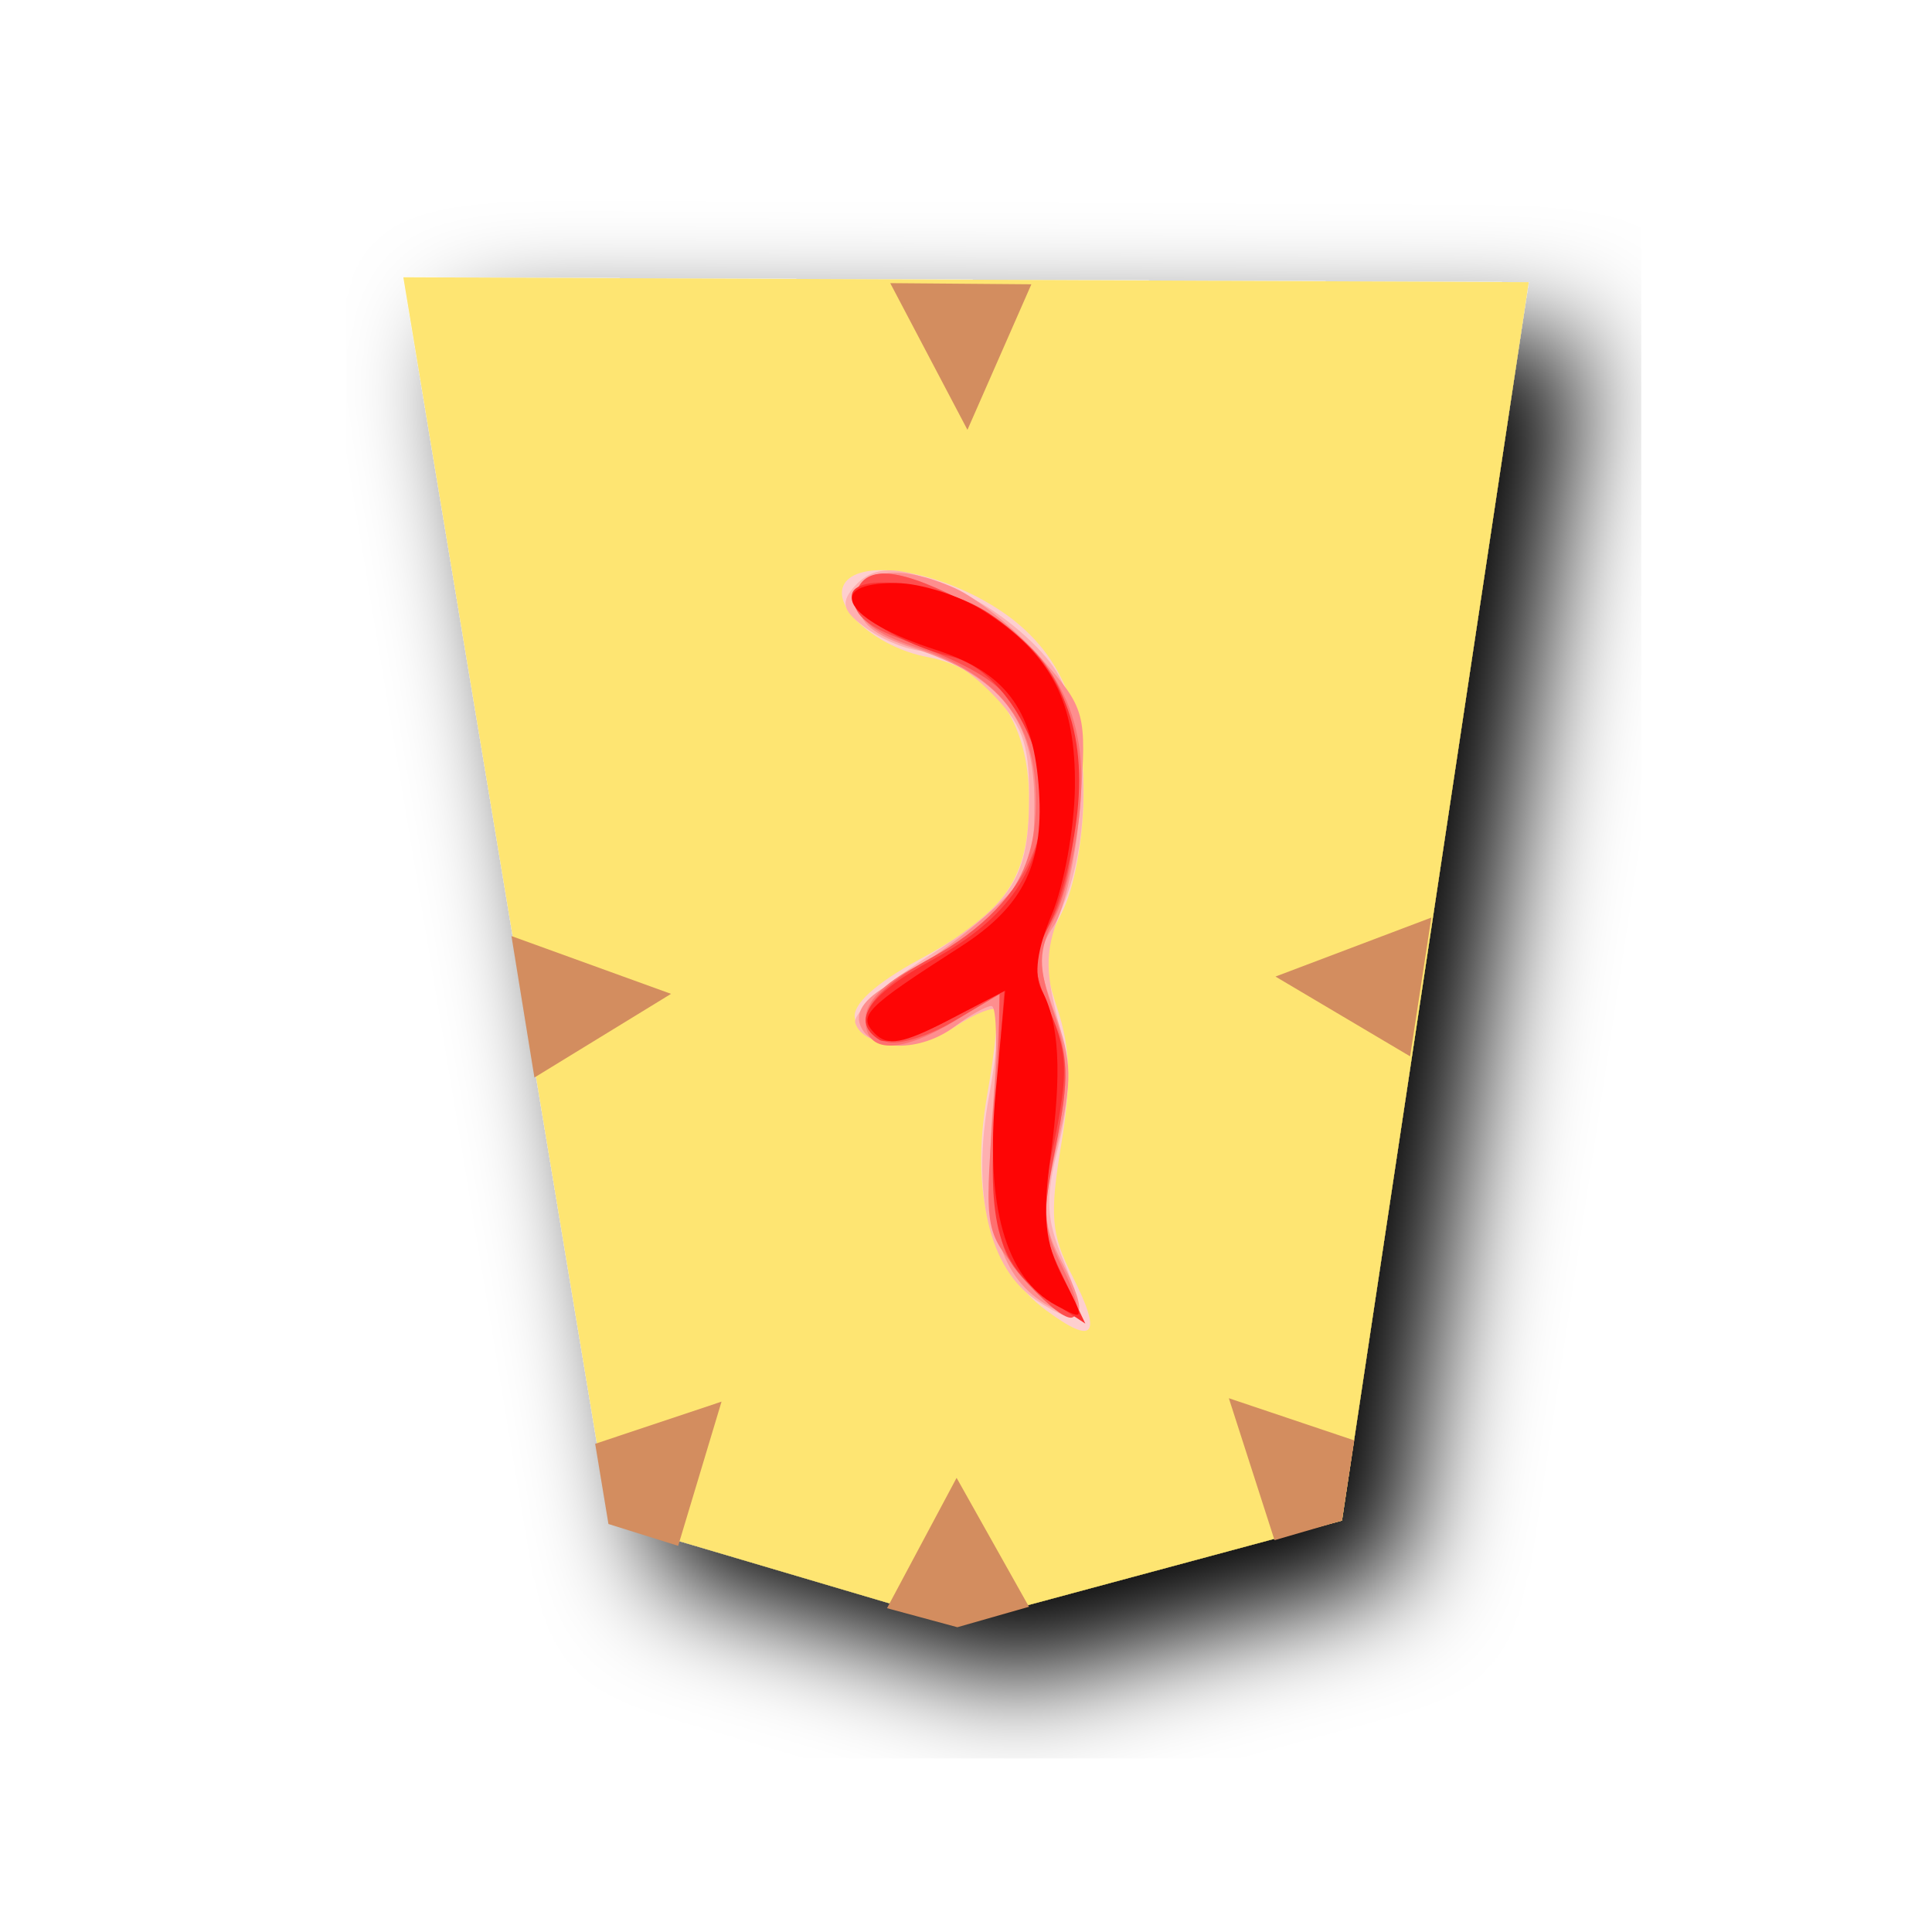
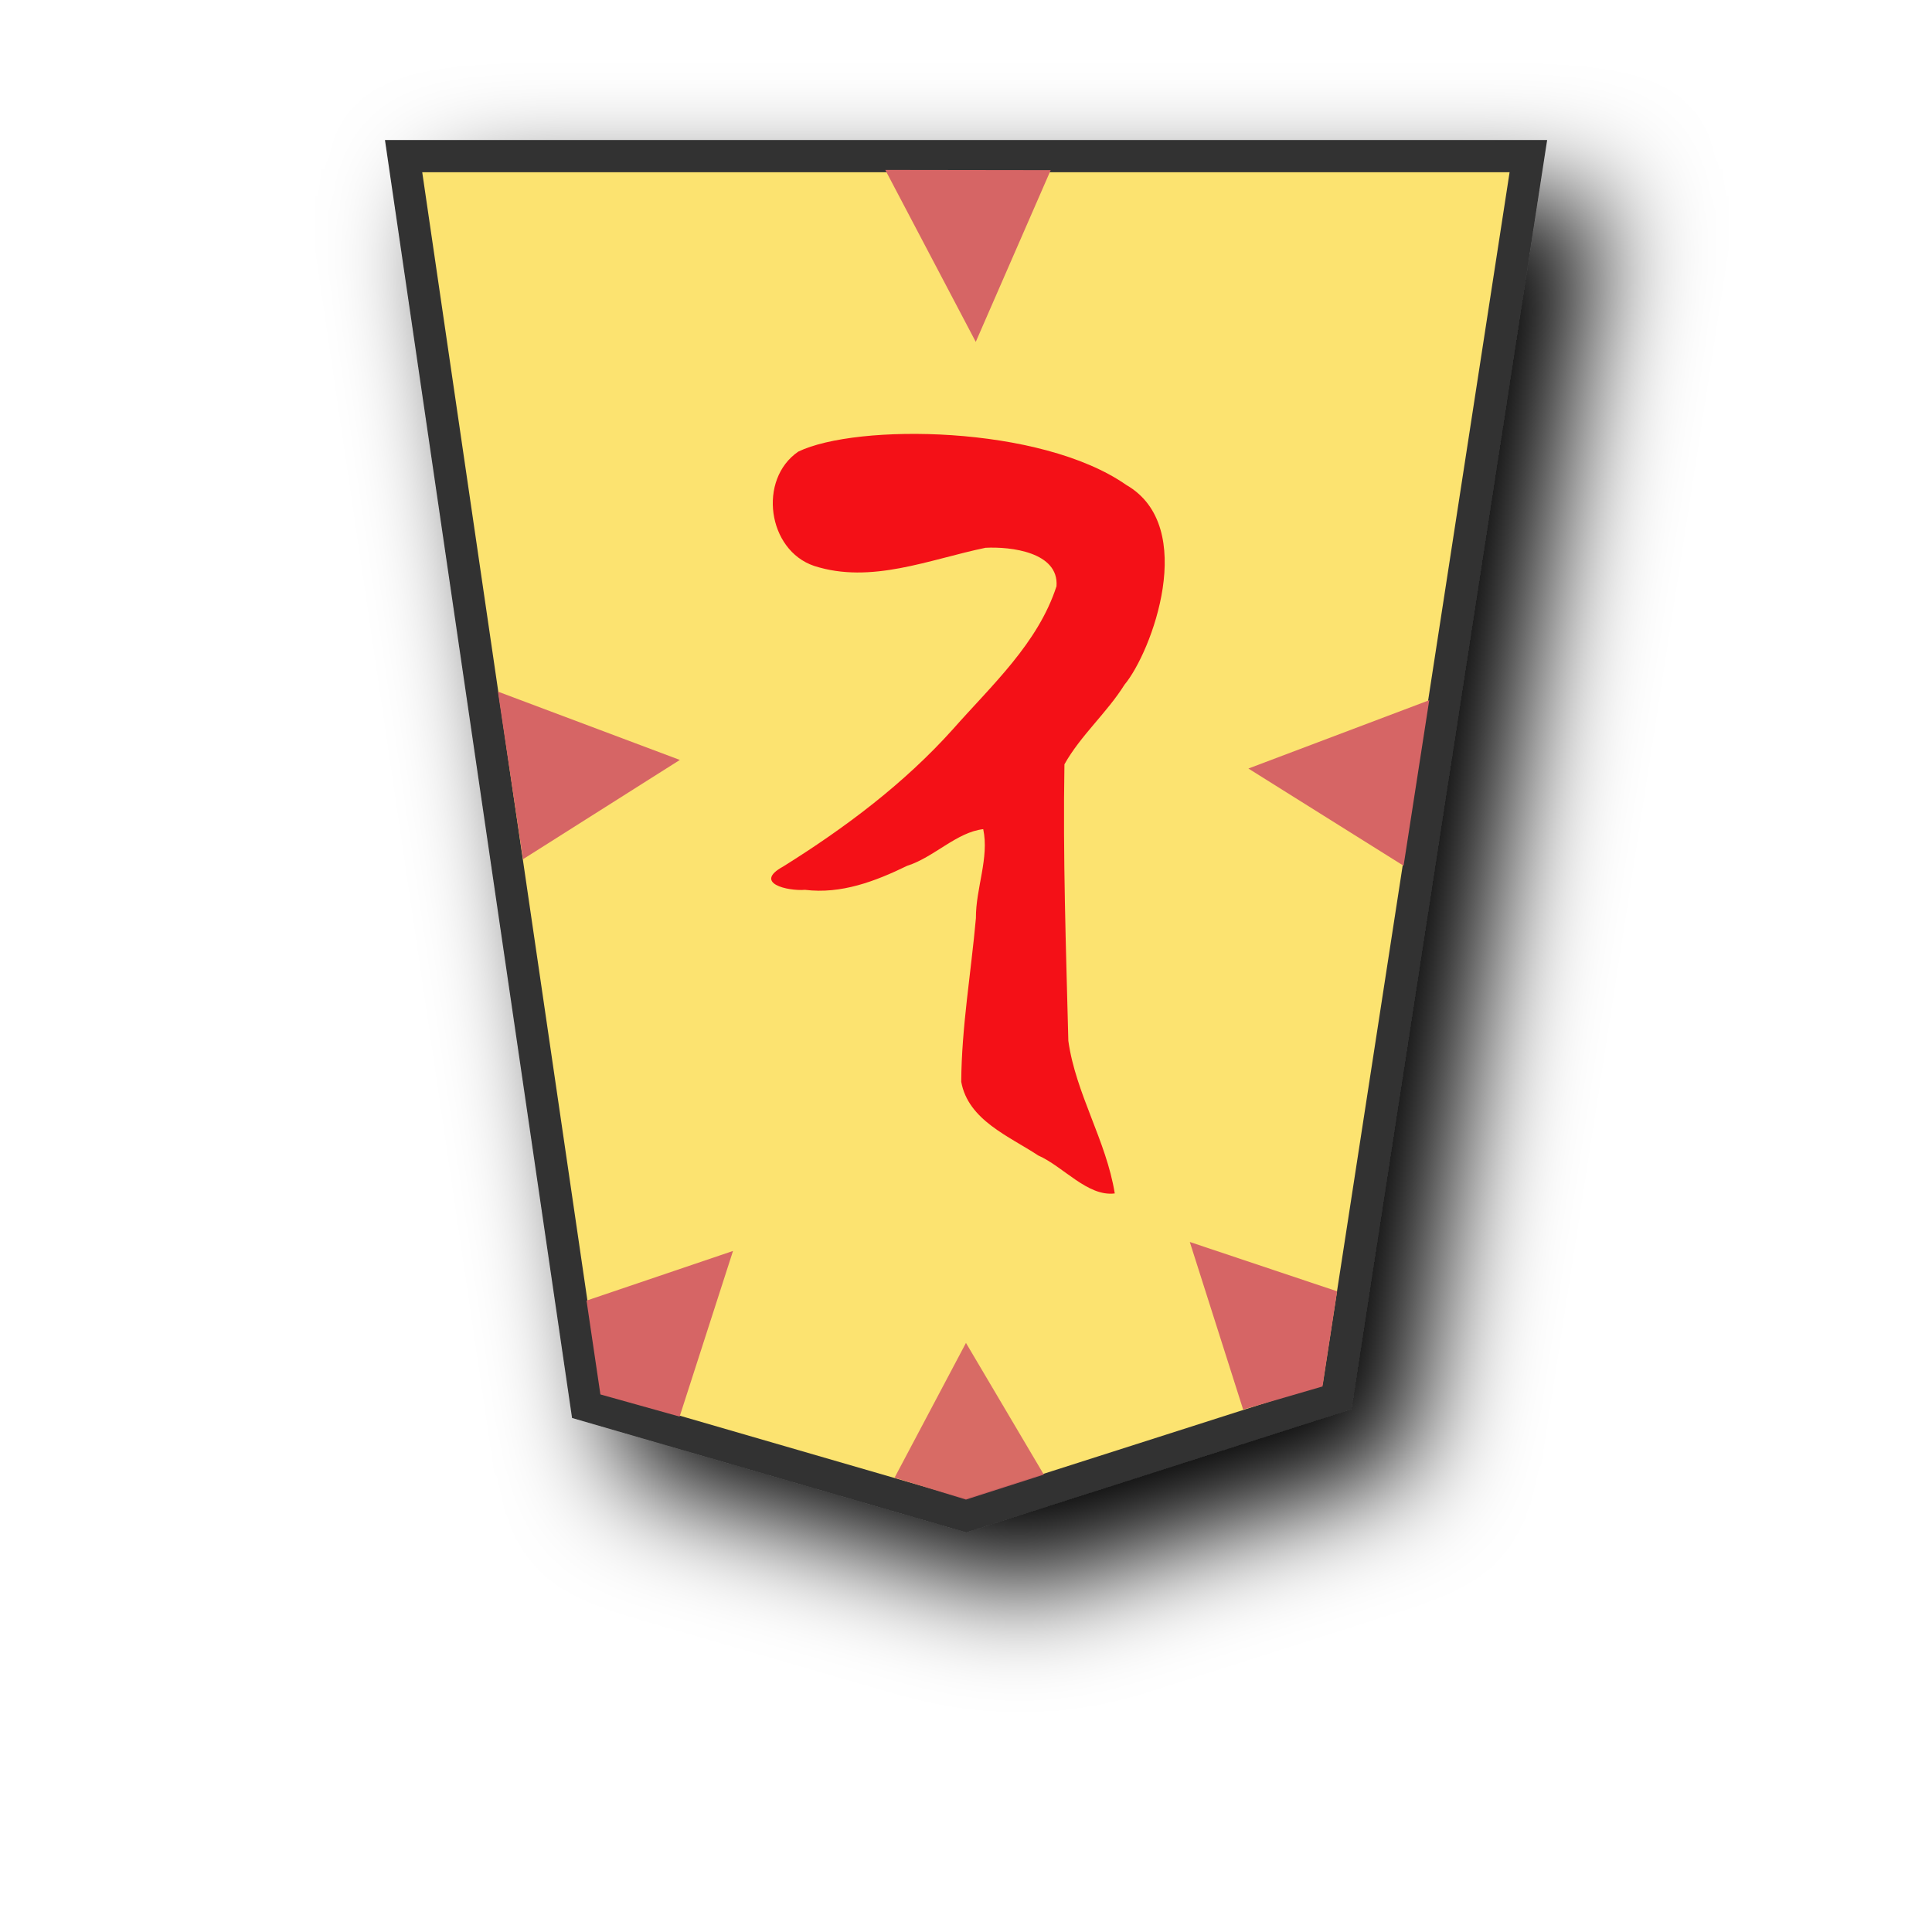
- <svg xmlns="http://www.w3.org/2000/svg" viewBox="0 0 60 60">
-   <filter id="a">
-     <feGaussianBlur in="SourceAlpha" result="blur" stdDeviation="2" />
-     <feOffset result="offsetBlur" dx="2" dy="2" />
-     <feBlend in="SourceGraphic" in2="offsetBlur" />
-   </filter>
-   <g transform="matrix(.86 0 0 .86 12.022 8)" filter="url(#a)">
-     <path d="M34.481 45.608 41.225.888.585.71l7.454 44.898 12.6 3.727z" fill="#fee572" />
+ <svg xmlns="http://www.w3.org/2000/svg" viewBox="0 0 60 60" version="1.1" id="svg3">
+   <defs id="defs1">
+     <filter id="1FU_svg__a" x="-0.136" y="-0.111" width="1.322" height="1.263">
+       <feGaussianBlur in="SourceAlpha" result="blur" stdDeviation="2" id="feGaussianBlur1" />
+       <feOffset dx="2" dy="2" result="offsetBlur" id="feOffset1" />
+       <feBlend in="SourceGraphic" in2="offsetBlur" id="feBlend1" />
+     </filter>
+   </defs>
+   <g filter="url(#1FU_svg__a)" transform="matrix(0.86914,0,0,0.86914,-81.778,-21.26082)" id="g1" style="stroke:#333333;stroke-width:1.151;stroke-dasharray:none">
+     <path fill="#feec99" d="m 141.865,74.375 6.837,-44.334 h -40.19 l 6.535,44.638 13.561,3.935 z" id="path1" style="stroke:#333333;stroke-width:1.151;stroke-dasharray:none;fill:#fce36f;fill-opacity:1" />
  </g>
-   <path d="M30.39 18.56c2.274 1.201 3.26 3.02 3.262 6.019 0 1.43-.282 3.005-.679 3.772-.584 1.13-.604 1.552-.136 2.97.41 1.24.44 2.293.12 4.224-.363 2.201-.315 2.79.342 4.075.947 1.857.692 2.188-.817 1.068-1.728-1.283-2.365-3.61-1.825-6.68.243-1.381.365-2.588.272-2.68-.09-.092-.648.148-1.237.534-1.267.83-2.965.699-3.144-.24-.081-.427.635-1.08 1.998-1.822 2.698-1.468 3.414-2.508 3.414-4.962 0-2.443-1.153-4.058-3.167-4.435-1.575-.296-3.007-1.566-2.567-2.278.434-.702 2.398-.496 4.164.435z" fill="#fecfcf" />
-   <path d="M30.15 18.562c.983.487 2.174 1.51 2.647 2.273 1.046 1.695 1.142 5.08.205 7.32-.542 1.296-.566 1.89-.147 3.528.388 1.51.39 2.427.01 3.932-.407 1.62-.38 2.234.153 3.512.782 1.87.58 2.18-.817 1.265-1.492-.979-2.043-3.348-1.48-6.385.247-1.342.358-2.53.246-2.643-.113-.112-.687.111-1.275.498-1.175.769-2.863.72-3.13-.09-.093-.284.888-1.191 2.179-2.018 2.774-1.774 3.219-2.478 3.219-5.095 0-1.609-.225-2.192-1.239-3.205-.68-.68-1.59-1.237-2.023-1.237-.431 0-1.218-.303-1.747-.674-.762-.534-.858-.797-.465-1.271.68-.819 1.565-.749 3.663.29z" fill="#feb0b0" />
-   <path d="M29.638 18.258c.703.31 1.918 1.293 2.699 2.183 1.376 1.567 1.414 1.706 1.214 4.5-.114 1.586-.483 3.298-.821 3.807-.538.812-.536 1.147.025 2.704.546 1.518.558 2.112.083 4.09-.49 2.044-.471 2.473.162 3.697.836 1.617.66 2.005-.563 1.24-1.443-.9-1.896-2.624-1.602-6.097.147-1.735.126-3.148-.045-3.14-.172.006-.683.292-1.135.634-1.074.814-2.62.795-2.939-.036-.171-.446.178-.888 1.088-1.375.736-.396 2.01-1.314 2.829-2.04 1.34-1.19 1.49-1.541 1.49-3.51 0-2.58-1.04-3.903-3.763-4.788-1.227-.397-1.694-.783-1.694-1.394 0-1.051 1.226-1.247 2.972-.475z" fill="#fe8e8e" />
-   <path d="M29.839 18.62c2.786 1.408 3.932 3.336 3.72 6.255-.091 1.281-.448 2.901-.79 3.6-.535 1.09-.542 1.51-.047 2.964.469 1.374.481 2.15.07 4.092-.436 2.055-.41 2.593.179 3.774.963 1.933.426 2.141-1.105.427-1.29-1.444-1.293-1.46-1.029-5.179l.265-3.73-1.37.836c-1.777 1.083-2.855 1.083-2.855 0 0-.541.563-1.125 1.588-1.652 2.689-1.379 3.706-2.787 3.706-5.132 0-2.47-1.128-3.906-3.764-4.785-1.226-.407-1.74-.818-1.74-1.385 0-1.16.997-1.186 3.172-.086z" fill="#fe7070" />
-   <path d="M29.818 18.62c2.79 1.426 3.628 2.817 3.603 5.97-.014 1.599-.299 3.136-.734 3.956-.654 1.23-.657 1.474-.052 2.924.563 1.347.585 1.969.145 4.176-.448 2.26-.424 2.77.19 3.958.85 1.645.363 1.77-1.043.267-.946-1.014-1.02-1.402-.956-5.047l.07-3.95-1.45.856c-.797.471-1.735.747-2.082.614-1.19-.457-.63-1.487 1.41-2.598 3.205-1.745 4.304-4.56 2.865-7.342-.596-1.152-1.31-1.624-3.973-2.627-.901-.34-1.35-.766-1.266-1.203.198-1.03 1.198-1.016 3.272.045z" fill="#fe4e4e" />
-   <path d="M30.732 19.06c2.145 1.433 3.023 3.421 2.726 6.17-.134 1.242-.523 2.799-.864 3.459-.546 1.057-.544 1.382.02 2.733.542 1.297.561 1.925.123 4.05-.457 2.213-.43 2.7.225 4.074l.744 1.56-.98-.643c-1.741-1.147-2.094-2.357-1.802-6.178l.267-3.508-1.717.895c-.946.492-1.916.773-2.158.624-.919-.568-.364-1.398 1.683-2.512 2.324-1.264 3.385-2.832 3.382-4.994-.002-1.91-1.394-4.064-2.843-4.401-1.464-.34-3.084-1.325-3.084-1.876 0-.778 2.838-.415 4.278.547z" fill="#fe2f2f" />
-   <path d="M30.547 18.971c2.107 1.35 2.87 2.828 2.835 5.48-.017 1.282-.342 3.062-.721 3.956-.45 1.06-.56 1.872-.316 2.33.557 1.044.637 2.543.278 5.196-.252 1.858-.17 2.673.38 3.735.697 1.347.695 1.354-.206.871-1.568-.839-2.207-3.1-1.875-6.638l.294-3.137-1.774.925c-1.391.724-1.88.812-2.275.406-.537-.554-.312-.783 2.669-2.697 1.979-1.271 2.619-2.61 2.415-5.057-.197-2.353-1.058-3.474-3.201-4.164-2.822-.908-3.514-2.082-1.22-2.07.757.003 1.98.392 2.717.864z" fill="#fe0505" />
-   <path d="m29.732 50.535 2.224-.635-2.248-4.004-2.161 4.048zm11.944-3.312.382-2.49-3.895-1.31 1.419 4.409zm-22.78.106-.412-2.49 3.924-1.31-1.347 4.479zm-2.299-13.865-.713-4.394 4.956 1.795zm27.196-.658.659-4.31-4.841 1.832zM32.03 8.829l-4.383-.036 2.398 4.556z" fill="#d38d5f" />
+   <path d="m 29.999,46.571 2.418,-0.776 -2.418,-4.09 -2.218,4.187 z" opacity="0.944" fill="#d38d5f" id="path3-80" style="fill:#d66565;fill-opacity:1" />
+   <path style="fill:#f30d16;fill-opacity:0.984;stroke-width:0.356" d="m 34.978,15.061 c 2.249,1.294 0.782,5.201 -0.055,6.202 -0.55,0.879 -1.36,1.572 -1.866,2.473 -0.05,2.862 0.049,5.727 0.121,8.588 0.23,1.644 1.178,3.097 1.442,4.739 -0.842,0.106 -1.595,-0.835 -2.377,-1.179 -0.907,-0.599 -2.177,-1.097 -2.391,-2.289 0.011,-1.7 0.305,-3.389 0.456,-5.082 -0.007,-0.921 0.418,-1.872 0.227,-2.763 -0.827,0.095 -1.529,0.874 -2.362,1.138 -0.992,0.483 -2.049,0.884 -3.172,0.747 -0.549,0.043 -1.615,-0.211 -0.681,-0.723 1.921,-1.2 3.756,-2.573 5.275,-4.267 1.203,-1.363 2.641,-2.665 3.216,-4.44 0.077,-1.059 -1.424,-1.234 -2.205,-1.193 -1.735,0.359 -3.55,1.135 -5.322,0.563 -1.451,-0.489 -1.752,-2.689 -0.492,-3.55 1.814,-0.874 7.513,-0.829 10.185,1.035 z" id="path1-4" />
+   <g id="g5" style="fill:#d66565;fill-opacity:1;stroke:#313131;stroke-opacity:1;paint-order:stroke fill markers" transform="rotate(180,29.36912,27.73927)">
+     <path d="m 42.496,28.795 0.779,5.205 -5.65,-2.122 z" fill="#d38d5f" id="path1059" style="fill:#d66565;fill-opacity:1;stroke:none;stroke-opacity:1;paint-order:stroke fill markers" />
+     <path d="m 26.108,50.195 5.137,0.007 -2.81,-5.341 z" id="path5" style="fill:#d66565;fill-opacity:1;stroke:none;stroke-opacity:1;paint-order:stroke fill markers" />
+     <path d="m 15.149,28.592 -0.797,5.141 5.616,-2.122 z" id="path4" style="fill:#d66565;fill-opacity:1;stroke:none;stroke-opacity:1;paint-order:stroke fill markers" />
+     <path d="m 40.092,12.173 0.431,2.914 -4.549,1.542 1.658,-5.144 z" id="path3-8" style="fill:#d66565;fill-opacity:1;stroke:none;stroke-opacity:1;paint-order:stroke fill markers" />
+     <path d="m 17.666,12.421 -0.453,2.955 4.575,1.532 -1.657,-5.205 z" id="path2" style="fill:#d66565;fill-opacity:1;stroke:none;stroke-opacity:1;paint-order:stroke fill markers" />
+   </g>
</svg>
